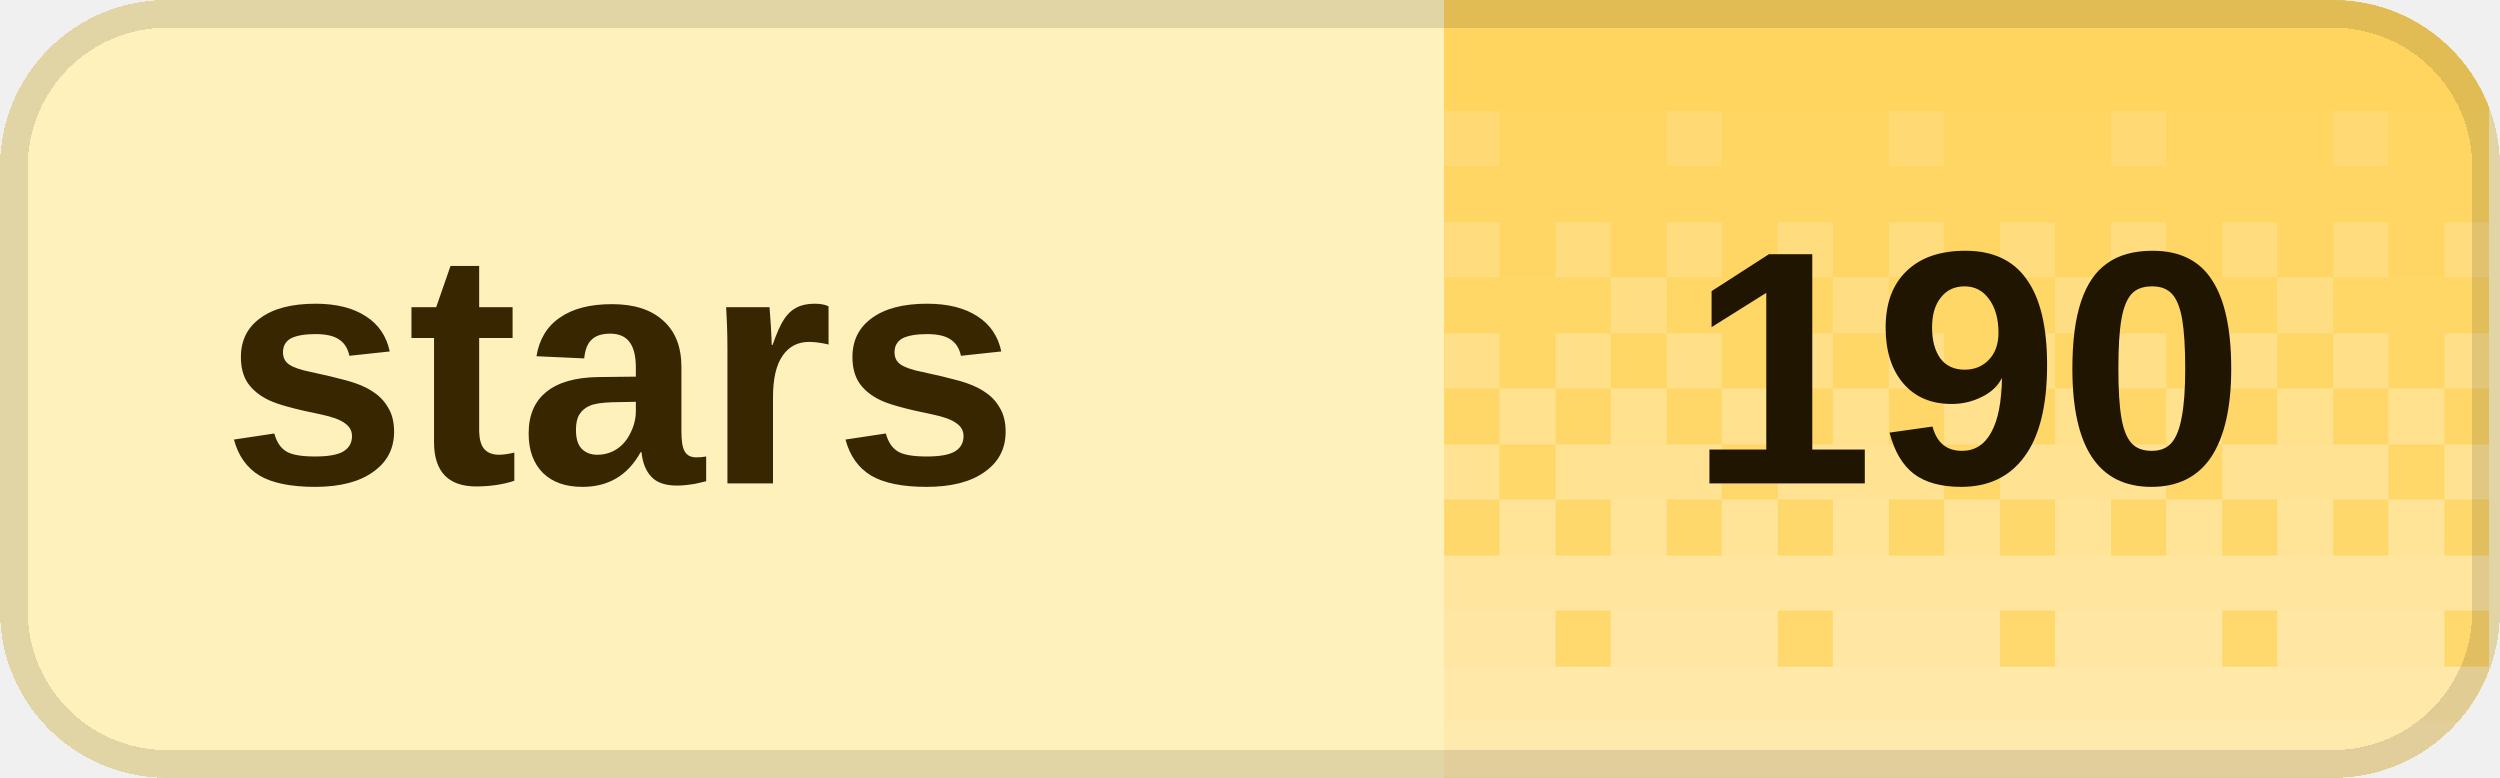
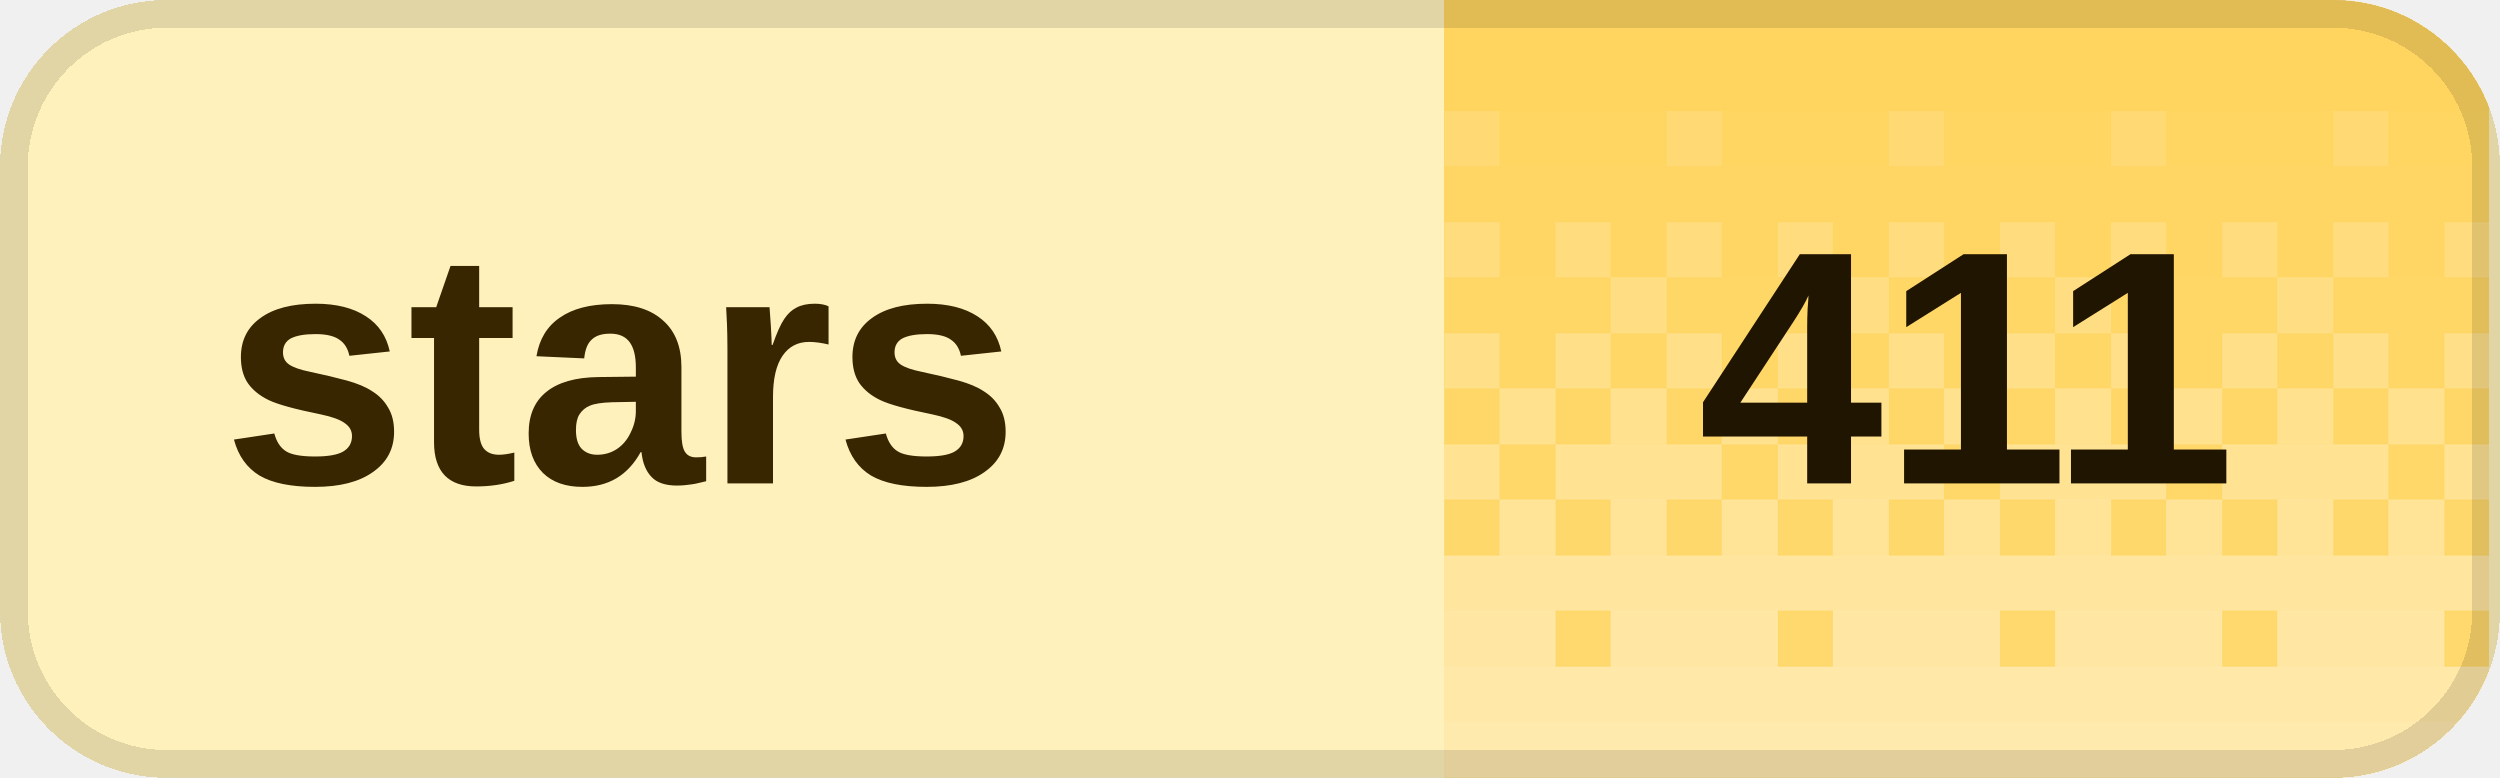
<svg xmlns="http://www.w3.org/2000/svg" width="90" height="28" viewBox="0 0 90 28" role="img" aria-labelledby="title desc" shape-rendering="crispEdges">
  <defs>
    <clipPath id="badge-clip">
      <rect width="90" height="28" rx="6" />
    </clipPath>
    <pattern id="dither" width="8" height="28" patternUnits="userSpaceOnUse">
      <rect x="0" y="0" width="2" height="2" fill="#fff" fill-opacity="0.020" />
      <rect x="2" y="0" width="2" height="2" fill="#fff" fill-opacity="0.020" />
      <rect x="4" y="0" width="2" height="2" fill="#fff" fill-opacity="0.020" />
      <rect x="6" y="0" width="2" height="2" fill="#fff" fill-opacity="0.020" />
      <rect x="0" y="2" width="2" height="2" fill="#fff" fill-opacity="0.028" />
      <rect x="2" y="2" width="2" height="2" fill="#fff" fill-opacity="0.028" />
      <rect x="4" y="2" width="2" height="2" fill="#fff" fill-opacity="0.028" />
      <rect x="6" y="2" width="2" height="2" fill="#fff" fill-opacity="0.028" />
      <rect x="0" y="4" width="2" height="2" fill="#fff" fill-opacity="0.036" />
      <rect x="2" y="4" width="2" height="2" fill="#fff" fill-opacity="0.036" />
      <rect x="4" y="4" width="2" height="2" fill="#fff" fill-opacity="0.145" />
      <rect x="6" y="4" width="2" height="2" fill="#fff" fill-opacity="0.036" />
      <rect x="0" y="6" width="2" height="2" fill="#fff" fill-opacity="0.044" />
      <rect x="2" y="6" width="2" height="2" fill="#fff" fill-opacity="0.044" />
      <rect x="4" y="6" width="2" height="2" fill="#fff" fill-opacity="0.044" />
      <rect x="6" y="6" width="2" height="2" fill="#fff" fill-opacity="0.044" />
      <rect x="0" y="8" width="2" height="2" fill="#fff" fill-opacity="0.209" />
      <rect x="2" y="8" width="2" height="2" fill="#fff" fill-opacity="0.052" />
      <rect x="4" y="8" width="2" height="2" fill="#fff" fill-opacity="0.209" />
      <rect x="6" y="8" width="2" height="2" fill="#fff" fill-opacity="0.052" />
      <rect x="0" y="10" width="2" height="2" fill="#fff" fill-opacity="0.060" />
      <rect x="2" y="10" width="2" height="2" fill="#fff" fill-opacity="0.242" />
      <rect x="4" y="10" width="2" height="2" fill="#fff" fill-opacity="0.060" />
      <rect x="6" y="10" width="2" height="2" fill="#fff" fill-opacity="0.060" />
      <rect x="0" y="12" width="2" height="2" fill="#fff" fill-opacity="0.274" />
      <rect x="2" y="12" width="2" height="2" fill="#fff" fill-opacity="0.068" />
      <rect x="4" y="12" width="2" height="2" fill="#fff" fill-opacity="0.274" />
      <rect x="6" y="12" width="2" height="2" fill="#fff" fill-opacity="0.068" />
      <rect x="0" y="14" width="2" height="2" fill="#fff" fill-opacity="0.077" />
      <rect x="2" y="14" width="2" height="2" fill="#fff" fill-opacity="0.306" />
      <rect x="4" y="14" width="2" height="2" fill="#fff" fill-opacity="0.077" />
      <rect x="6" y="14" width="2" height="2" fill="#fff" fill-opacity="0.306" />
      <rect x="0" y="16" width="2" height="2" fill="#fff" fill-opacity="0.338" />
      <rect x="2" y="16" width="2" height="2" fill="#fff" fill-opacity="0.338" />
      <rect x="4" y="16" width="2" height="2" fill="#fff" fill-opacity="0.338" />
      <rect x="6" y="16" width="2" height="2" fill="#fff" fill-opacity="0.085" />
      <rect x="0" y="18" width="2" height="2" fill="#fff" fill-opacity="0.093" />
      <rect x="2" y="18" width="2" height="2" fill="#fff" fill-opacity="0.371" />
      <rect x="4" y="18" width="2" height="2" fill="#fff" fill-opacity="0.093" />
      <rect x="6" y="18" width="2" height="2" fill="#fff" fill-opacity="0.371" />
      <rect x="0" y="20" width="2" height="2" fill="#fff" fill-opacity="0.403" />
      <rect x="2" y="20" width="2" height="2" fill="#fff" fill-opacity="0.403" />
      <rect x="4" y="20" width="2" height="2" fill="#fff" fill-opacity="0.403" />
      <rect x="6" y="20" width="2" height="2" fill="#fff" fill-opacity="0.403" />
      <rect x="0" y="22" width="2" height="2" fill="#fff" fill-opacity="0.109" />
      <rect x="2" y="22" width="2" height="2" fill="#fff" fill-opacity="0.435" />
      <rect x="4" y="22" width="2" height="2" fill="#fff" fill-opacity="0.435" />
      <rect x="6" y="22" width="2" height="2" fill="#fff" fill-opacity="0.435" />
      <rect x="0" y="24" width="2" height="2" fill="#fff" fill-opacity="0.468" />
      <rect x="2" y="24" width="2" height="2" fill="#fff" fill-opacity="0.468" />
      <rect x="4" y="24" width="2" height="2" fill="#fff" fill-opacity="0.468" />
      <rect x="6" y="24" width="2" height="2" fill="#fff" fill-opacity="0.468" />
      <rect x="0" y="26" width="2" height="2" fill="#fff" fill-opacity="0.500" />
      <rect x="2" y="26" width="2" height="2" fill="#fff" fill-opacity="0.500" />
      <rect x="4" y="26" width="2" height="2" fill="#fff" fill-opacity="0.500" />
      <rect x="6" y="26" width="2" height="2" fill="#fff" fill-opacity="0.500" />
    </pattern>
  </defs>
  <g clip-path="url(#badge-clip)">
    <rect width="90" height="28" fill="#fff1bc" />
    <rect x="52" width="37.6" height="28" fill="#ffd45c" />
    <rect x="52" width="37.6" height="28" fill="url(#dither)" />
  </g>
  <rect x="0.5" y="0.5" width="89" height="27" rx="5.5" fill="none" stroke="#000" stroke-opacity="0.12" />
  <g fill="#382600" font-family="Geist,Arial,sans-serif" font-size="12" font-weight="600" dominant-baseline="middle">
    <text x="8" y="14">stars</text>
  </g>
-   <text x="70.8" y="14" fill="#201500" font-family="Geist,Arial,sans-serif" font-size="12" font-weight="700" text-anchor="middle" dominant-baseline="middle">190</text>
+   <text x="70.8" y="14" fill="#201500" font-family="Geist,Arial,sans-serif" font-size="12" font-weight="700" text-anchor="middle" dominant-baseline="middle">411</text>
</svg>
